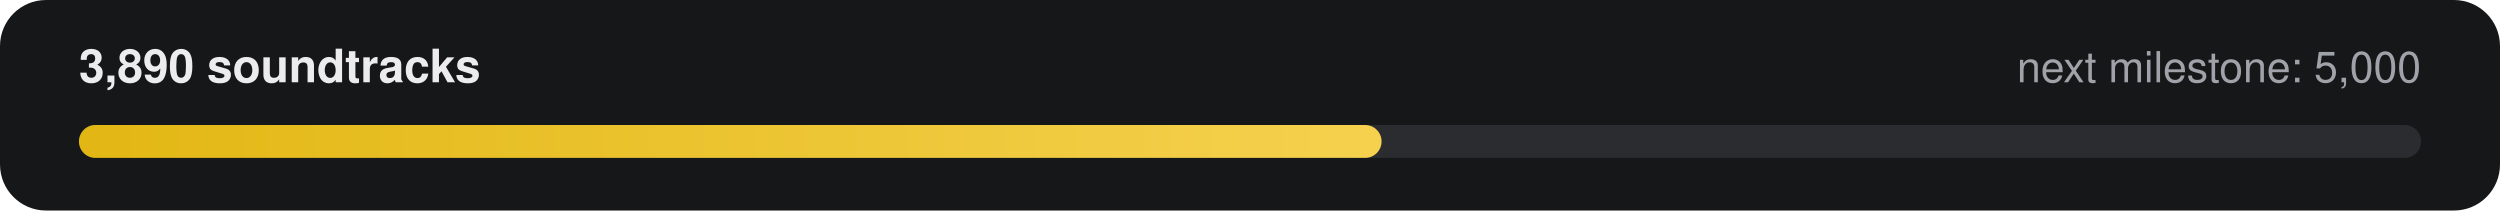
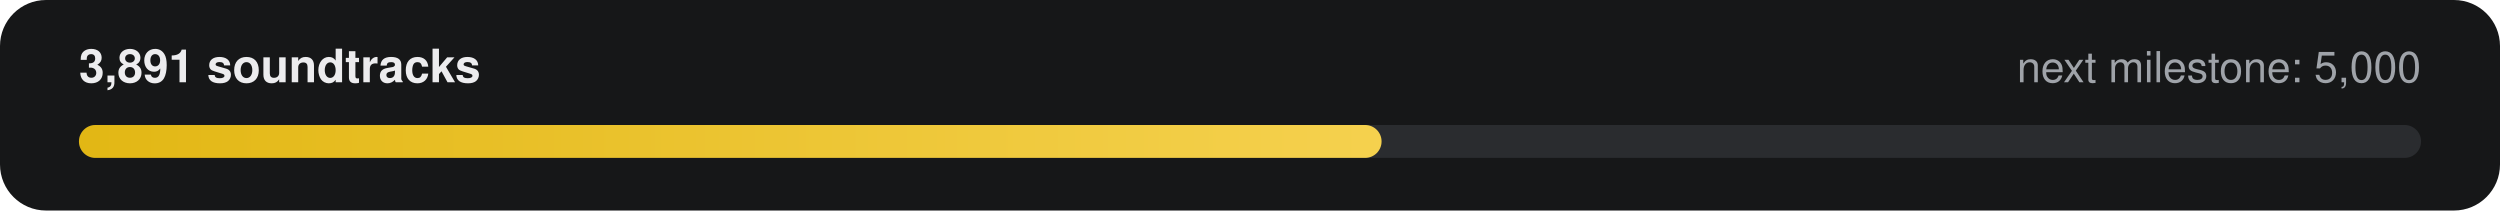
- <svg xmlns="http://www.w3.org/2000/svg" width="760" height="64" viewBox="0 0 760 64" role="img" aria-label="3,890 of 5,000 soundtracks">
+ <svg xmlns="http://www.w3.org/2000/svg" width="760" height="64" viewBox="0 0 760 64" role="img" aria-label="3,891 of 5,000 soundtracks">
  <defs>
    <linearGradient id="g" x1="0" x2="1">
      <stop offset="0" stop-color="#E2B714" />
      <stop offset="1" stop-color="#F5D14E" />
    </linearGradient>
  </defs>
  <rect width="760" height="64" rx="14" fill="#161718" />
-   <text x="24" y="25" fill="#ECECEE" font-family="-apple-system,Segoe UI,Helvetica,Arial,sans-serif" font-size="14" font-weight="600">3,890 soundtracks</text>
+   <text x="24" y="25" fill="#ECECEE" font-family="-apple-system,Segoe UI,Helvetica,Arial,sans-serif" font-size="14" font-weight="600">3,891 soundtracks</text>
  <text x="736" y="25" fill="#9FA3A9" text-anchor="end" font-family="-apple-system,Segoe UI,Helvetica,Arial,sans-serif" font-size="13">next milestone: 5,000</text>
  <rect x="24" y="38" width="712" height="10" rx="5" fill="#2A2C2F" />
  <rect x="24" y="38" width="396" height="10" rx="5" fill="url(#g)" />
</svg>
